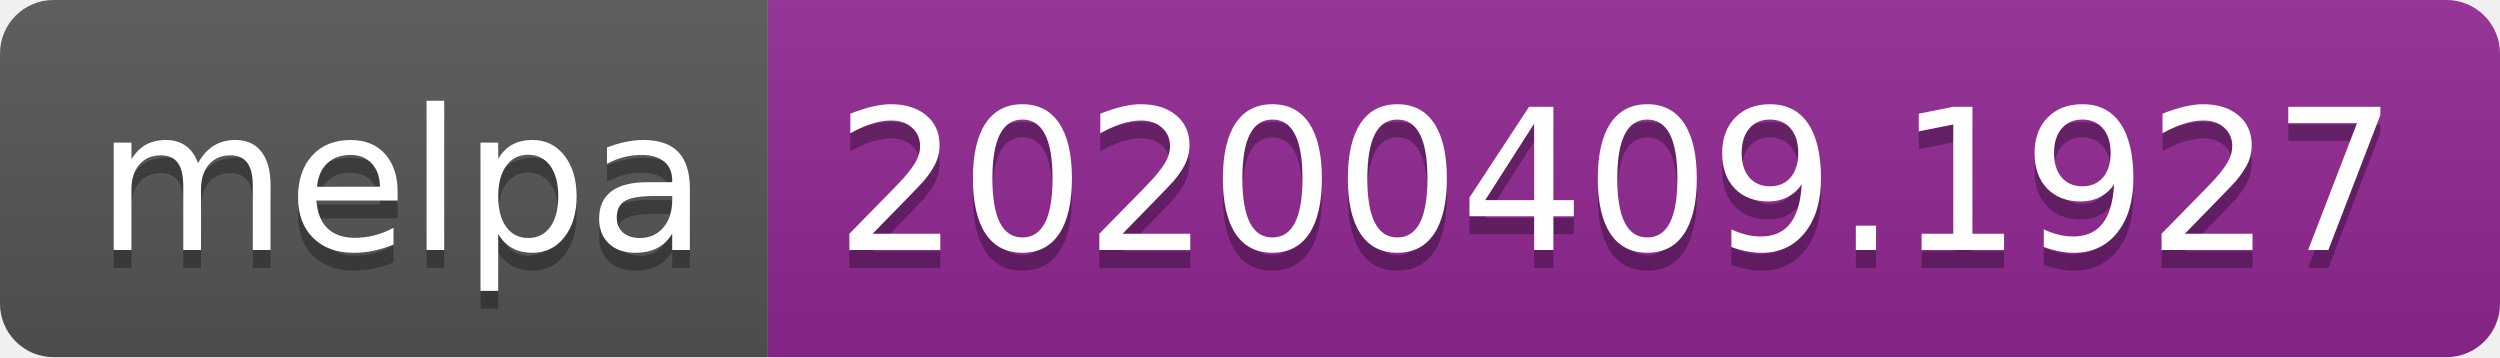
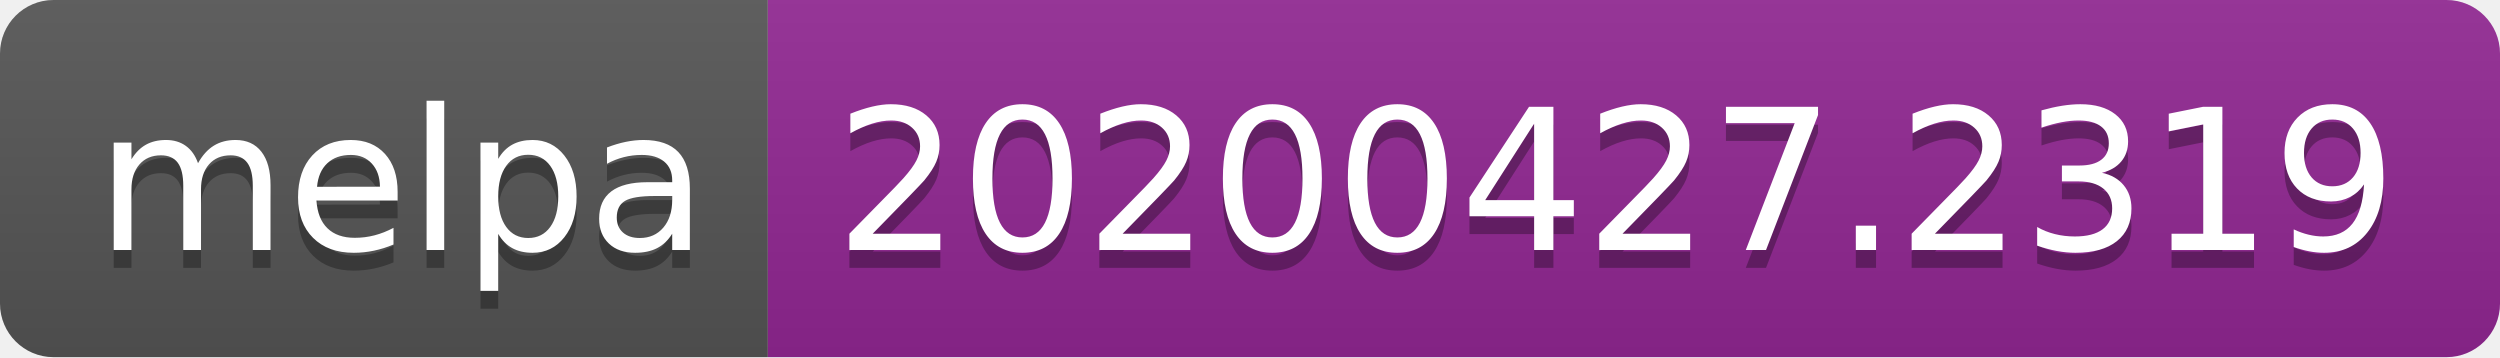
<svg xmlns="http://www.w3.org/2000/svg" width="140" height="20">
  <linearGradient id="s" x2="0" y2="100%">
    <stop offset="0" stop-color="#bbb" stop-opacity=".1" />
    <stop offset="1" stop-opacity=".1" />
  </linearGradient>
  <clipPath id="r">
    <rect width="140" height="20" rx="3" fill="#fff" />
  </clipPath>
  <g clip-path="url(#r)">
    <rect width="43" height="20" fill="#555" />
    <rect x="43" width="97" height="20" fill="#922793" />
    <rect width="140" height="20" fill="url(#s)" />
  </g>
  <g fill="#fff" text-anchor="middle" font-family="DejaVu Sans,Verdana,Geneva,sans-serif" font-size="110">
    <text x="225" y="150" fill="#010101" fill-opacity=".3" transform="scale(.1)" textLength="330">melpa</text>
    <text x="225" y="140" transform="scale(.1)" textLength="330">melpa</text>
-     <text x="905" y="150" fill="#010101" fill-opacity=".3" transform="scale(.1)" textLength="870">20200409.1927</text>
-     <text x="905" y="140" transform="scale(.1)" textLength="870">20200409.1927</text>
+     <text x="905" y="150" fill="#010101" fill-opacity=".3" transform="scale(.1)" textLength="870">20200427.2319</text>
+     <text x="905" y="140" transform="scale(.1)" textLength="870">20200427.2319</text>
  </g>
</svg>
